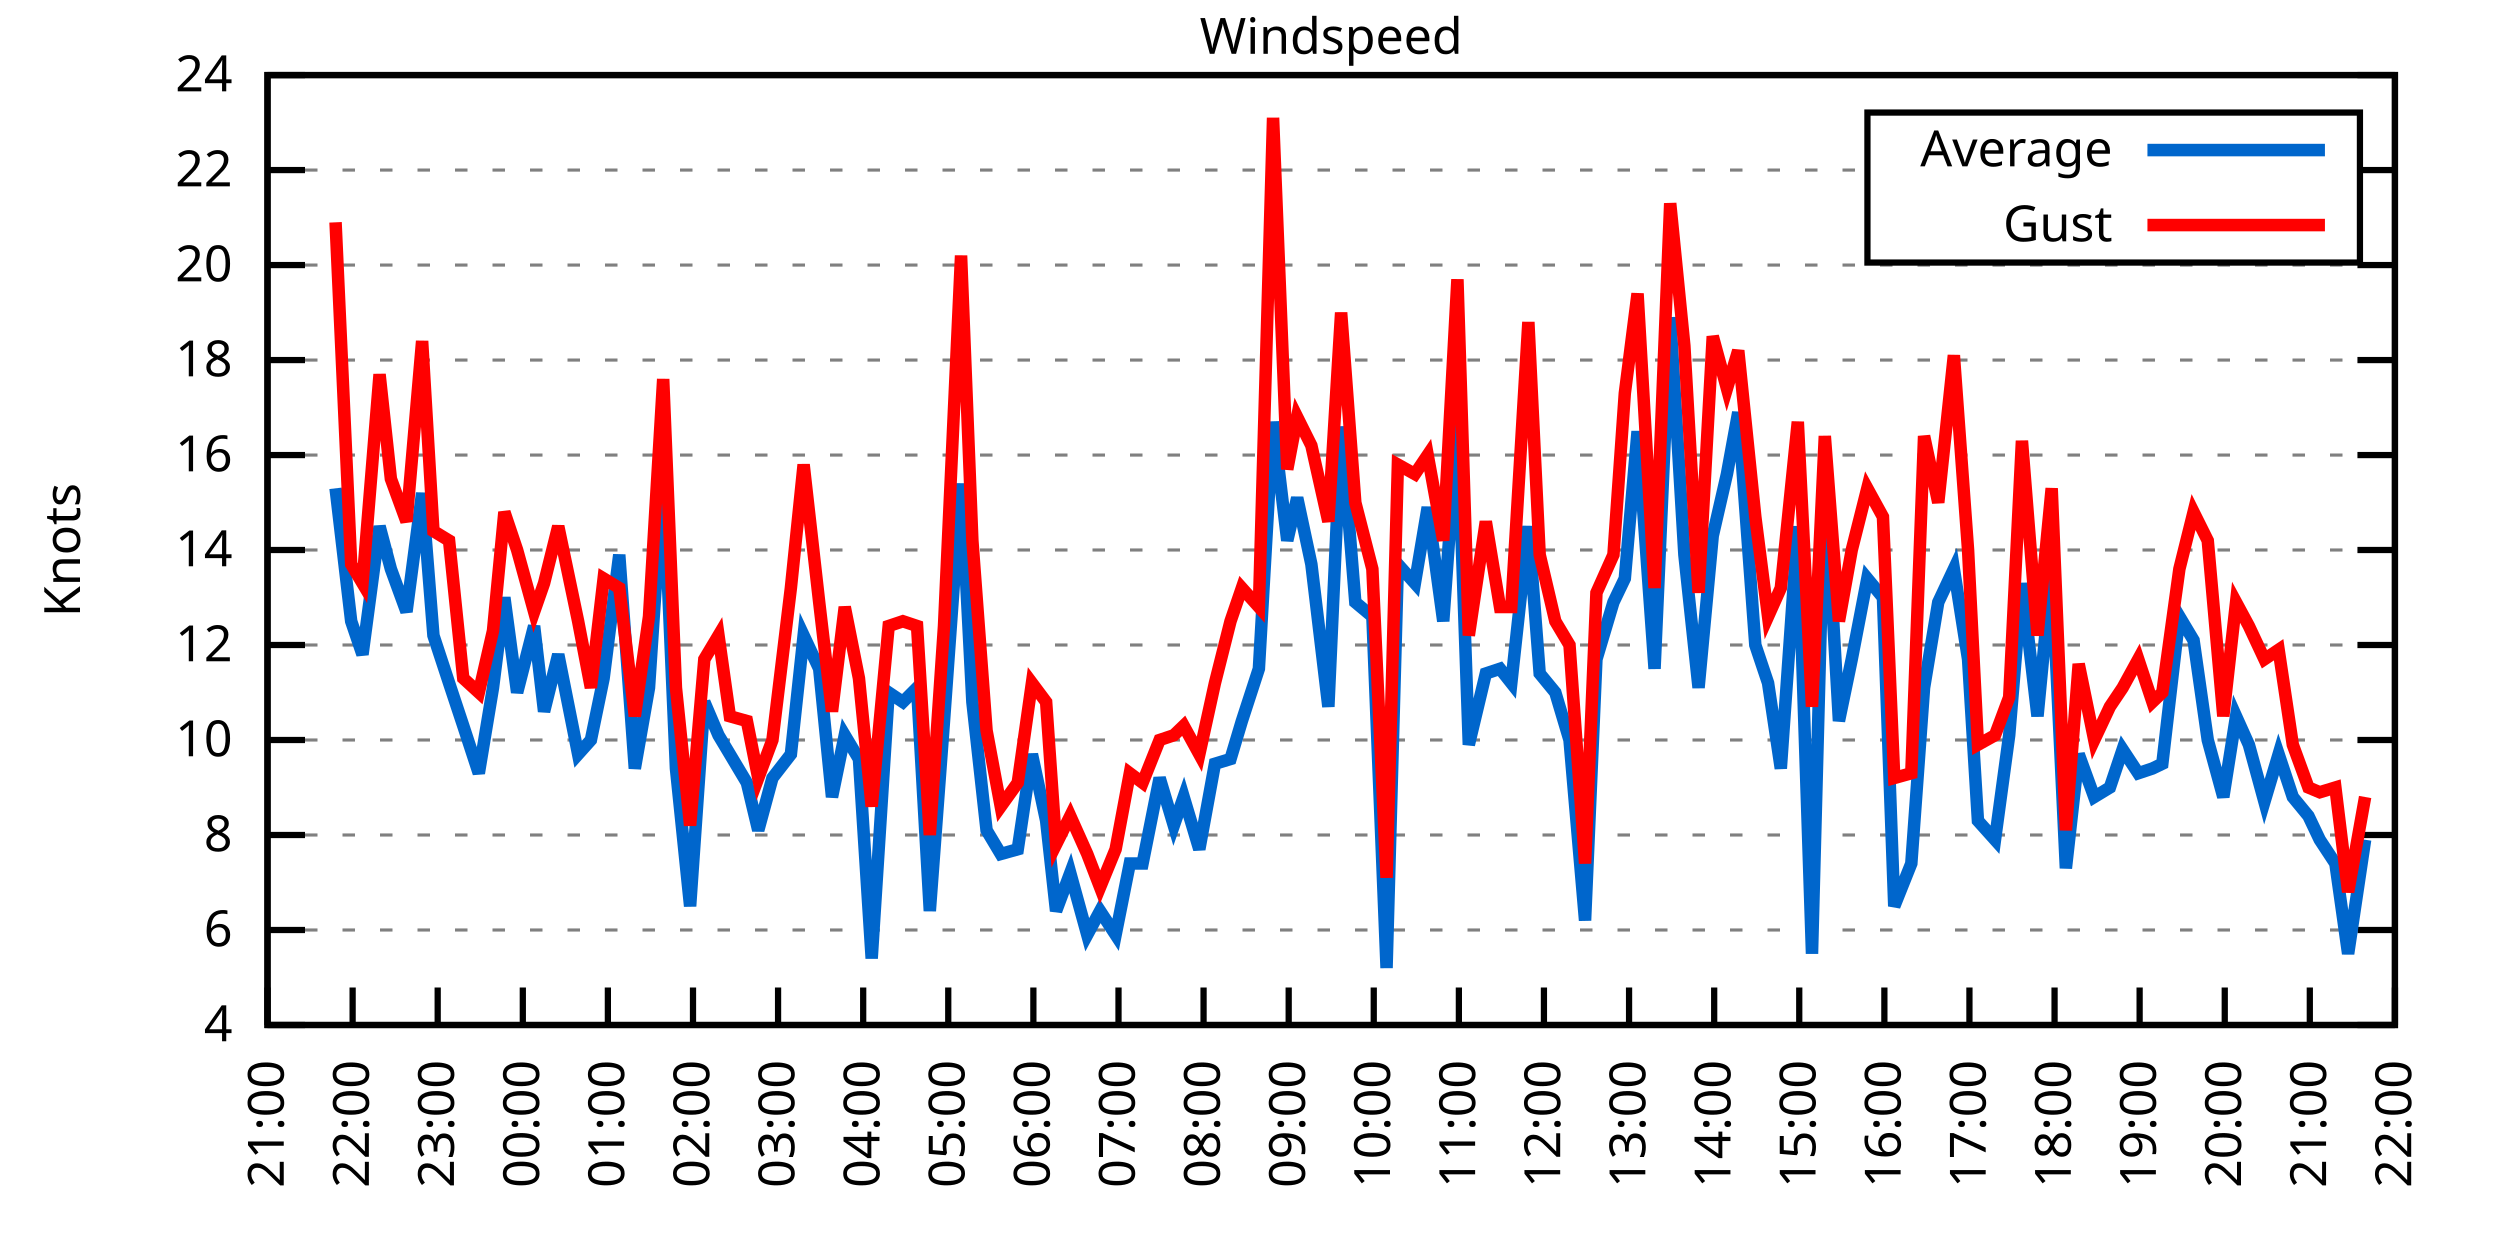
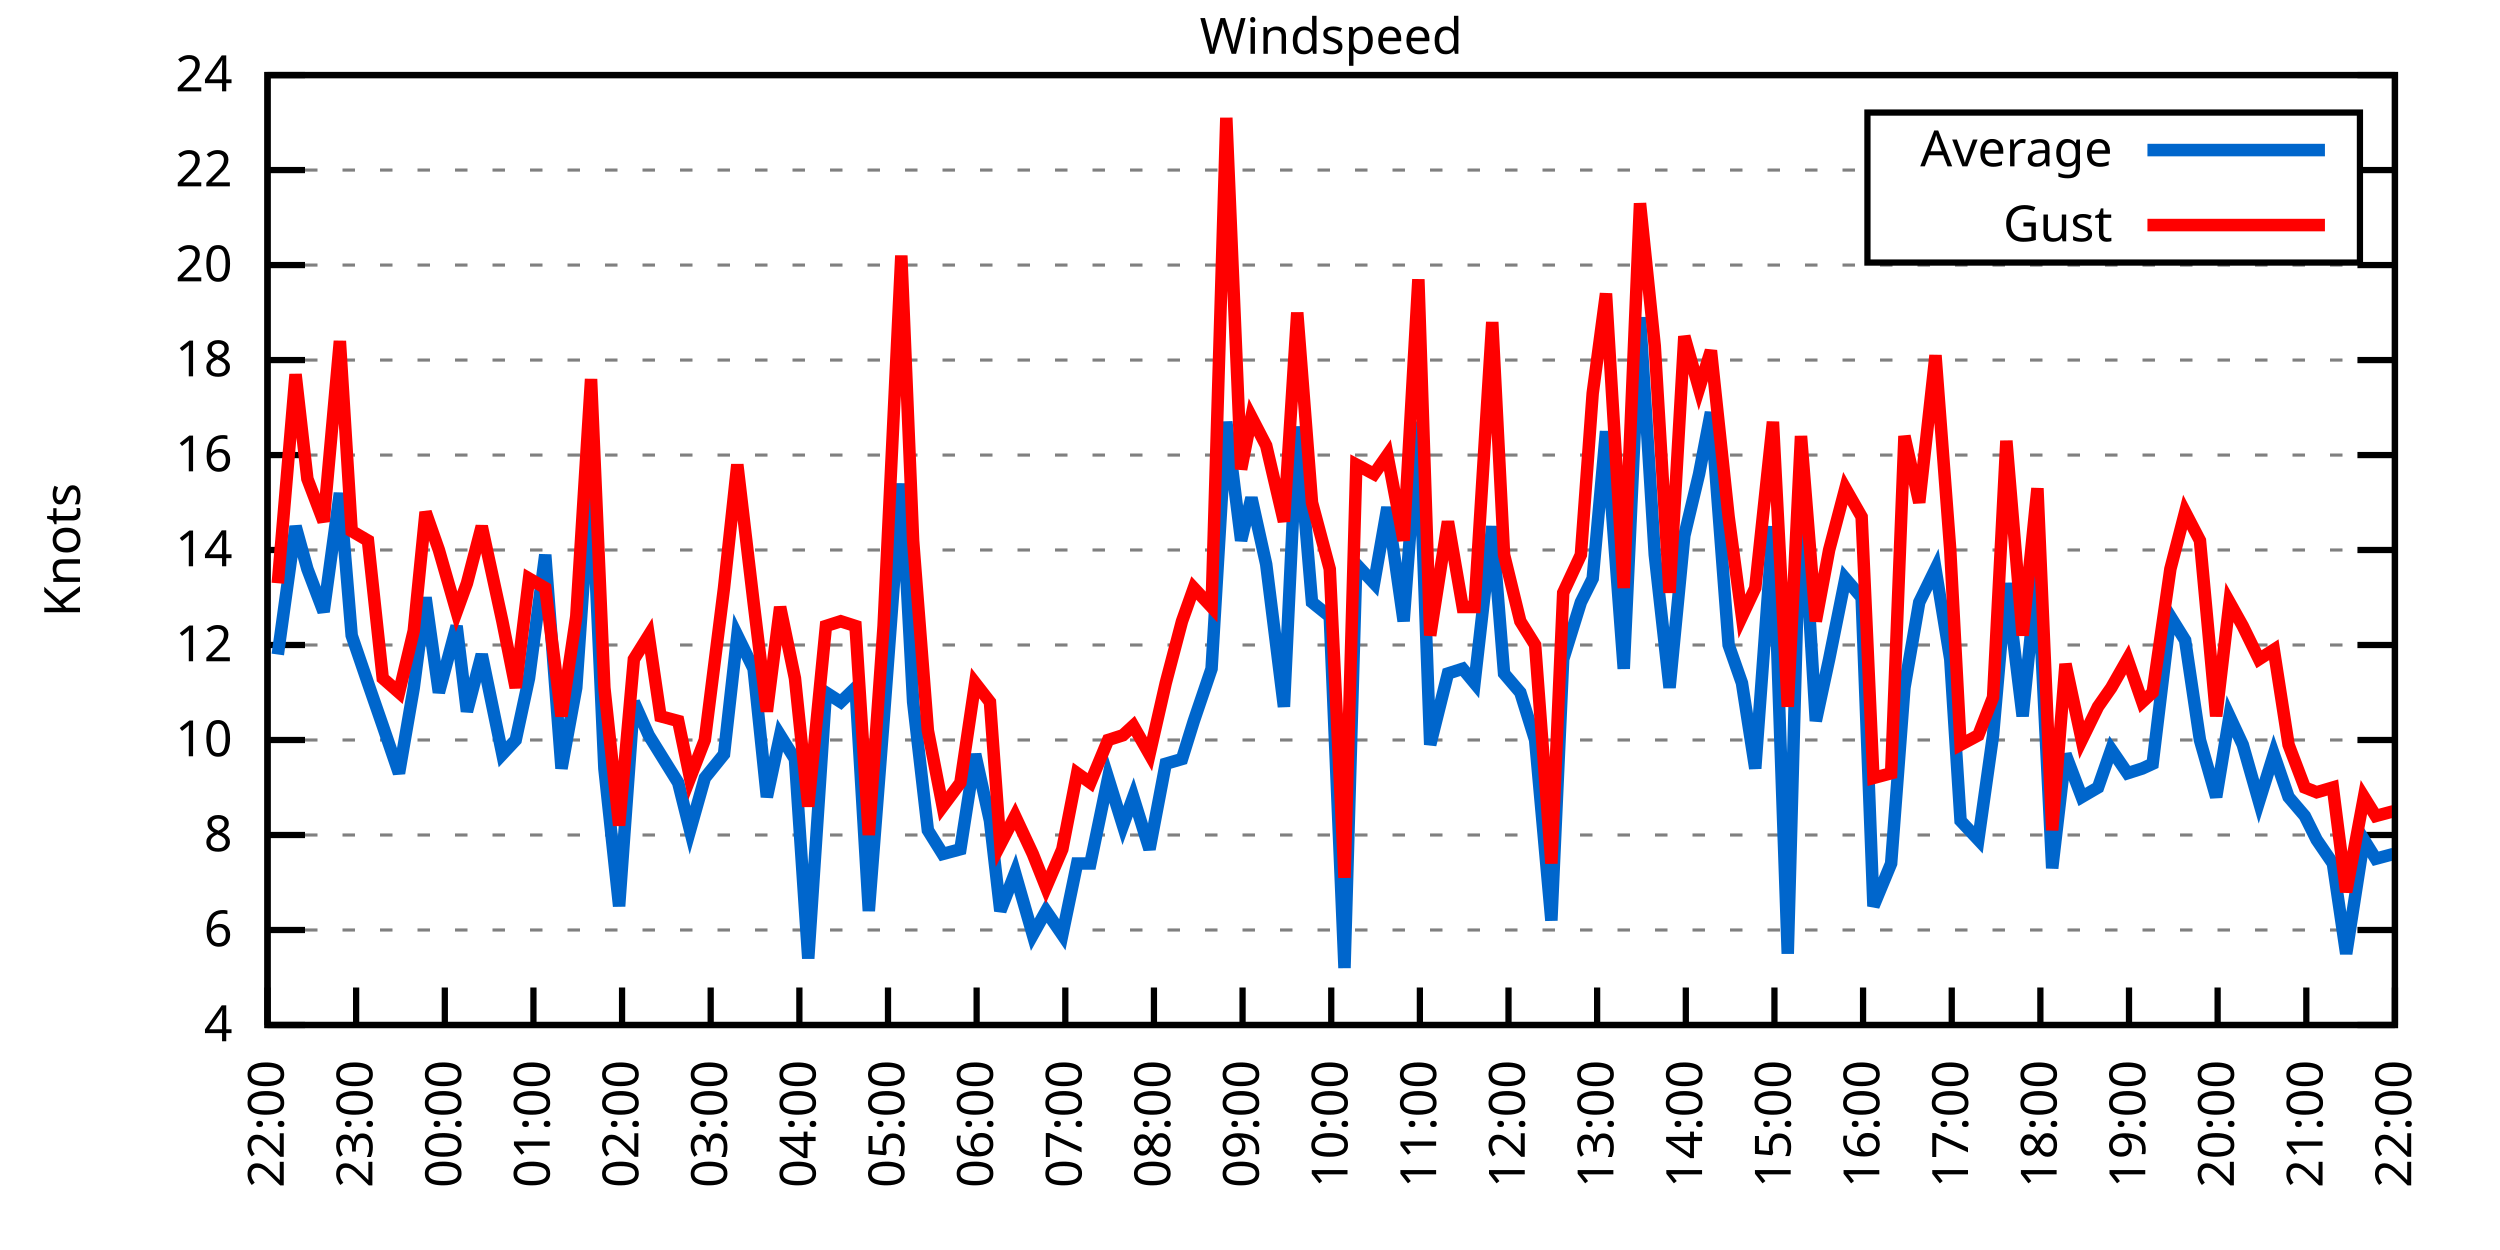
<svg xmlns="http://www.w3.org/2000/svg" xmlns:xlink="http://www.w3.org/1999/xlink" width="400" height="200" viewBox="0 0 400 200">
  <g id="gnuplot_canvas">
    <rect x="0" y="0" width="400" height="200" fill="none" />
    <defs>
      <circle id="gpDot" r="0.5" stroke-width="0.5" stroke="currentColor" />
      <path id="gpPt0" stroke-width="0.333" stroke="currentColor" d="M-1,0 h2 M0,-1 v2" />
      <path id="gpPt1" stroke-width="0.333" stroke="currentColor" d="M-1,-1 L1,1 M1,-1 L-1,1" />
      <path id="gpPt2" stroke-width="0.333" stroke="currentColor" d="M-1,0 L1,0 M0,-1 L0,1 M-1,-1 L1,1 M-1,1 L1,-1" />
      <rect id="gpPt3" stroke-width="0.333" stroke="currentColor" x="-1" y="-1" width="2" height="2" />
      <rect id="gpPt4" stroke-width="0.333" stroke="currentColor" fill="currentColor" x="-1" y="-1" width="2" height="2" />
      <circle id="gpPt5" stroke-width="0.333" stroke="currentColor" cx="0" cy="0" r="1" />
      <use xlink:href="#gpPt5" id="gpPt6" fill="currentColor" stroke="none" />
      <path id="gpPt7" stroke-width="0.333" stroke="currentColor" d="M0,-1.33 L-1.33,0.67 L1.33,0.67 z" />
      <use xlink:href="#gpPt7" id="gpPt8" fill="currentColor" stroke="none" />
      <use xlink:href="#gpPt7" id="gpPt9" stroke="currentColor" transform="rotate(180)" />
      <use xlink:href="#gpPt9" id="gpPt10" fill="currentColor" stroke="none" />
      <use xlink:href="#gpPt3" id="gpPt11" stroke="currentColor" transform="rotate(45)" />
      <use xlink:href="#gpPt11" id="gpPt12" fill="currentColor" stroke="none" />
      <path id="gpPt13" stroke-width="0.333" stroke="currentColor" d="M0,1.330 L1.265,0.411 L0.782,-1.067 L-0.782,-1.076 L-1.265,0.411 z" />
      <use xlink:href="#gpPt13" id="gpPt14" fill="currentColor" stroke="none" />
      <filter id="textbox" filterUnits="objectBoundingBox" x="0" y="0" height="1" width="1">
        <feFlood flood-color="white" flood-opacity="1" result="bgnd" />
        <feComposite in="SourceGraphic" in2="bgnd" operator="atop" />
      </filter>
      <filter id="greybox" filterUnits="objectBoundingBox" x="0" y="0" height="1" width="1">
        <feFlood flood-color="lightgrey" flood-opacity="1" result="grey" />
        <feComposite in="SourceGraphic" in2="grey" operator="atop" />
      </filter>
    </defs>
    <g fill="none" color="white" stroke="currentColor" stroke-width="1.00" stroke-linecap="butt" stroke-linejoin="miter">
</g>
    <g fill="none" color="black" stroke="currentColor" stroke-width="1.00" stroke-linecap="butt" stroke-linejoin="miter">
      <g stroke="none" shape-rendering="crispEdges">
        <polygon fill="rgb(255, 255, 255)" points="42.80,164.00 383.18,164.00 383.18,12.02 42.80,12.02 " />
      </g>
    </g>
    <g fill="none" color="black" stroke="currentColor" stroke-width="1.00" stroke-linecap="butt" stroke-linejoin="miter">
</g>
    <g fill="none" color="black" stroke="black" stroke-width="0.50" stroke-linecap="butt" stroke-linejoin="miter">
</g>
    <g fill="none" color="gray" stroke="currentColor" stroke-width="0.50" stroke-linecap="butt" stroke-linejoin="miter">
      <path stroke="gray" stroke-dasharray="2,4" class="gridline" d="M42.80,164.00 L383.19,164.00  " />
    </g>
    <g fill="none" color="gray" stroke="gray" stroke-width="1.00" stroke-linecap="butt" stroke-linejoin="miter">
</g>
    <g fill="none" color="black" stroke="currentColor" stroke-width="1.00" stroke-linecap="butt" stroke-linejoin="miter">
      <path stroke="black" d="M42.80,164.00 L48.80,164.00 M383.19,164.00 L377.19,164.00  " />
      <g transform="translate(37.20,166.60)" stroke="none" fill="black" font-family="Sans" font-size="8.00" text-anchor="end">
        <text>
          <tspan font-family="Sans"> 4</tspan>
        </text>
      </g>
    </g>
    <g fill="none" color="black" stroke="currentColor" stroke-width="1.00" stroke-linecap="butt" stroke-linejoin="miter">
</g>
    <g fill="none" color="black" stroke="black" stroke-width="0.50" stroke-linecap="butt" stroke-linejoin="miter">
</g>
    <g fill="none" color="gray" stroke="currentColor" stroke-width="0.50" stroke-linecap="butt" stroke-linejoin="miter">
      <path stroke="gray" stroke-dasharray="2,4" class="gridline" d="M42.80,148.80 L383.19,148.80  " />
    </g>
    <g fill="none" color="gray" stroke="gray" stroke-width="1.00" stroke-linecap="butt" stroke-linejoin="miter">
</g>
    <g fill="none" color="black" stroke="currentColor" stroke-width="1.00" stroke-linecap="butt" stroke-linejoin="miter">
      <path stroke="black" d="M42.80,148.80 L48.80,148.80 M383.19,148.80 L377.19,148.80  " />
      <g transform="translate(37.20,151.40)" stroke="none" fill="black" font-family="Sans" font-size="8.00" text-anchor="end">
        <text>
          <tspan font-family="Sans"> 6</tspan>
        </text>
      </g>
    </g>
    <g fill="none" color="black" stroke="currentColor" stroke-width="1.00" stroke-linecap="butt" stroke-linejoin="miter">
</g>
    <g fill="none" color="black" stroke="black" stroke-width="0.50" stroke-linecap="butt" stroke-linejoin="miter">
</g>
    <g fill="none" color="gray" stroke="currentColor" stroke-width="0.50" stroke-linecap="butt" stroke-linejoin="miter">
      <path stroke="gray" stroke-dasharray="2,4" class="gridline" d="M42.80,133.60 L383.19,133.60  " />
    </g>
    <g fill="none" color="gray" stroke="gray" stroke-width="1.00" stroke-linecap="butt" stroke-linejoin="miter">
</g>
    <g fill="none" color="black" stroke="currentColor" stroke-width="1.00" stroke-linecap="butt" stroke-linejoin="miter">
      <path stroke="black" d="M42.80,133.60 L48.80,133.60 M383.19,133.60 L377.19,133.60  " />
      <g transform="translate(37.20,136.20)" stroke="none" fill="black" font-family="Sans" font-size="8.00" text-anchor="end">
        <text>
          <tspan font-family="Sans"> 8</tspan>
        </text>
      </g>
    </g>
    <g fill="none" color="black" stroke="currentColor" stroke-width="1.00" stroke-linecap="butt" stroke-linejoin="miter">
</g>
    <g fill="none" color="black" stroke="black" stroke-width="0.50" stroke-linecap="butt" stroke-linejoin="miter">
</g>
    <g fill="none" color="gray" stroke="currentColor" stroke-width="0.50" stroke-linecap="butt" stroke-linejoin="miter">
      <path stroke="gray" stroke-dasharray="2,4" class="gridline" d="M42.80,118.40 L383.19,118.40  " />
    </g>
    <g fill="none" color="gray" stroke="gray" stroke-width="1.00" stroke-linecap="butt" stroke-linejoin="miter">
</g>
    <g fill="none" color="black" stroke="currentColor" stroke-width="1.00" stroke-linecap="butt" stroke-linejoin="miter">
      <path stroke="black" d="M42.80,118.40 L48.80,118.40 M383.19,118.40 L377.19,118.40  " />
      <g transform="translate(37.20,121.00)" stroke="none" fill="black" font-family="Sans" font-size="8.00" text-anchor="end">
        <text>
          <tspan font-family="Sans"> 10</tspan>
        </text>
      </g>
    </g>
    <g fill="none" color="black" stroke="currentColor" stroke-width="1.00" stroke-linecap="butt" stroke-linejoin="miter">
</g>
    <g fill="none" color="black" stroke="black" stroke-width="0.50" stroke-linecap="butt" stroke-linejoin="miter">
</g>
    <g fill="none" color="gray" stroke="currentColor" stroke-width="0.50" stroke-linecap="butt" stroke-linejoin="miter">
      <path stroke="gray" stroke-dasharray="2,4" class="gridline" d="M42.80,103.20 L383.19,103.20  " />
    </g>
    <g fill="none" color="gray" stroke="gray" stroke-width="1.00" stroke-linecap="butt" stroke-linejoin="miter">
</g>
    <g fill="none" color="black" stroke="currentColor" stroke-width="1.00" stroke-linecap="butt" stroke-linejoin="miter">
      <path stroke="black" d="M42.80,103.20 L48.80,103.20 M383.19,103.20 L377.19,103.20  " />
      <g transform="translate(37.20,105.80)" stroke="none" fill="black" font-family="Sans" font-size="8.00" text-anchor="end">
        <text>
          <tspan font-family="Sans"> 12</tspan>
        </text>
      </g>
    </g>
    <g fill="none" color="black" stroke="currentColor" stroke-width="1.00" stroke-linecap="butt" stroke-linejoin="miter">
</g>
    <g fill="none" color="black" stroke="black" stroke-width="0.50" stroke-linecap="butt" stroke-linejoin="miter">
</g>
    <g fill="none" color="gray" stroke="currentColor" stroke-width="0.50" stroke-linecap="butt" stroke-linejoin="miter">
      <path stroke="gray" stroke-dasharray="2,4" class="gridline" d="M42.80,88.00 L383.19,88.00  " />
    </g>
    <g fill="none" color="gray" stroke="gray" stroke-width="1.00" stroke-linecap="butt" stroke-linejoin="miter">
</g>
    <g fill="none" color="black" stroke="currentColor" stroke-width="1.00" stroke-linecap="butt" stroke-linejoin="miter">
      <path stroke="black" d="M42.80,88.00 L48.80,88.00 M383.19,88.00 L377.19,88.00  " />
      <g transform="translate(37.20,90.60)" stroke="none" fill="black" font-family="Sans" font-size="8.00" text-anchor="end">
        <text>
          <tspan font-family="Sans"> 14</tspan>
        </text>
      </g>
    </g>
    <g fill="none" color="black" stroke="currentColor" stroke-width="1.00" stroke-linecap="butt" stroke-linejoin="miter">
</g>
    <g fill="none" color="black" stroke="black" stroke-width="0.50" stroke-linecap="butt" stroke-linejoin="miter">
</g>
    <g fill="none" color="gray" stroke="currentColor" stroke-width="0.50" stroke-linecap="butt" stroke-linejoin="miter">
      <path stroke="gray" stroke-dasharray="2,4" class="gridline" d="M42.80,72.81 L383.19,72.81  " />
    </g>
    <g fill="none" color="gray" stroke="gray" stroke-width="1.00" stroke-linecap="butt" stroke-linejoin="miter">
</g>
    <g fill="none" color="black" stroke="currentColor" stroke-width="1.00" stroke-linecap="butt" stroke-linejoin="miter">
      <path stroke="black" d="M42.80,72.81 L48.80,72.81 M383.19,72.81 L377.19,72.81  " />
      <g transform="translate(37.20,75.41)" stroke="none" fill="black" font-family="Sans" font-size="8.00" text-anchor="end">
        <text>
          <tspan font-family="Sans"> 16</tspan>
        </text>
      </g>
    </g>
    <g fill="none" color="black" stroke="currentColor" stroke-width="1.00" stroke-linecap="butt" stroke-linejoin="miter">
</g>
    <g fill="none" color="black" stroke="black" stroke-width="0.50" stroke-linecap="butt" stroke-linejoin="miter">
</g>
    <g fill="none" color="gray" stroke="currentColor" stroke-width="0.50" stroke-linecap="butt" stroke-linejoin="miter">
      <path stroke="gray" stroke-dasharray="2,4" class="gridline" d="M42.80,57.61 L383.19,57.61  " />
    </g>
    <g fill="none" color="gray" stroke="gray" stroke-width="1.00" stroke-linecap="butt" stroke-linejoin="miter">
</g>
    <g fill="none" color="black" stroke="currentColor" stroke-width="1.00" stroke-linecap="butt" stroke-linejoin="miter">
      <path stroke="black" d="M42.80,57.61 L48.80,57.61 M383.19,57.61 L377.19,57.61  " />
      <g transform="translate(37.20,60.21)" stroke="none" fill="black" font-family="Sans" font-size="8.00" text-anchor="end">
        <text>
          <tspan font-family="Sans"> 18</tspan>
        </text>
      </g>
    </g>
    <g fill="none" color="black" stroke="currentColor" stroke-width="1.00" stroke-linecap="butt" stroke-linejoin="miter">
</g>
    <g fill="none" color="black" stroke="black" stroke-width="0.50" stroke-linecap="butt" stroke-linejoin="miter">
</g>
    <g fill="none" color="gray" stroke="currentColor" stroke-width="0.50" stroke-linecap="butt" stroke-linejoin="miter">
      <path stroke="gray" stroke-dasharray="2,4" class="gridline" d="M42.80,42.41 L383.19,42.41  " />
    </g>
    <g fill="none" color="gray" stroke="gray" stroke-width="1.00" stroke-linecap="butt" stroke-linejoin="miter">
</g>
    <g fill="none" color="black" stroke="currentColor" stroke-width="1.00" stroke-linecap="butt" stroke-linejoin="miter">
      <path stroke="black" d="M42.80,42.41 L48.80,42.41 M383.19,42.41 L377.19,42.41  " />
      <g transform="translate(37.20,45.01)" stroke="none" fill="black" font-family="Sans" font-size="8.00" text-anchor="end">
        <text>
          <tspan font-family="Sans"> 20</tspan>
        </text>
      </g>
    </g>
    <g fill="none" color="black" stroke="currentColor" stroke-width="1.00" stroke-linecap="butt" stroke-linejoin="miter">
</g>
    <g fill="none" color="black" stroke="black" stroke-width="0.50" stroke-linecap="butt" stroke-linejoin="miter">
</g>
    <g fill="none" color="gray" stroke="currentColor" stroke-width="0.50" stroke-linecap="butt" stroke-linejoin="miter">
      <path stroke="gray" stroke-dasharray="2,4" class="gridline" d="M42.80,27.21 L298.79,27.21 M377.59,27.21 L383.19,27.21  " />
    </g>
    <g fill="none" color="gray" stroke="gray" stroke-width="1.00" stroke-linecap="butt" stroke-linejoin="miter">
</g>
    <g fill="none" color="black" stroke="currentColor" stroke-width="1.00" stroke-linecap="butt" stroke-linejoin="miter">
      <path stroke="black" d="M42.80,27.21 L48.80,27.21 M383.19,27.21 L377.19,27.21  " />
      <g transform="translate(37.20,29.81)" stroke="none" fill="black" font-family="Sans" font-size="8.00" text-anchor="end">
        <text>
          <tspan font-family="Sans"> 22</tspan>
        </text>
      </g>
    </g>
    <g fill="none" color="black" stroke="currentColor" stroke-width="1.00" stroke-linecap="butt" stroke-linejoin="miter">
</g>
    <g fill="none" color="black" stroke="black" stroke-width="0.50" stroke-linecap="butt" stroke-linejoin="miter">
</g>
    <g fill="none" color="gray" stroke="currentColor" stroke-width="0.50" stroke-linecap="butt" stroke-linejoin="miter">
      <path stroke="gray" stroke-dasharray="2,4" class="gridline" d="M42.80,12.01 L383.19,12.01  " />
    </g>
    <g fill="none" color="gray" stroke="gray" stroke-width="1.00" stroke-linecap="butt" stroke-linejoin="miter">
</g>
    <g fill="none" color="black" stroke="currentColor" stroke-width="1.00" stroke-linecap="butt" stroke-linejoin="miter">
      <path stroke="black" d="M42.80,12.01 L48.80,12.01 M383.19,12.01 L377.19,12.01  " />
      <g transform="translate(37.20,14.61)" stroke="none" fill="black" font-family="Sans" font-size="8.00" text-anchor="end">
        <text>
          <tspan font-family="Sans"> 24</tspan>
        </text>
      </g>
    </g>
    <g fill="none" color="black" stroke="currentColor" stroke-width="1.00" stroke-linecap="butt" stroke-linejoin="miter">
      <path stroke="black" d="M42.80,164.00 L42.80,158.00  " />
      <g transform="translate(45.40,169.60) rotate(270.00)" stroke="none" fill="black" font-family="Sans" font-size="8.00" text-anchor="end">
        <text>
-           <tspan font-family="Sans">21:00</tspan>
-         </text>
-       </g>
-     </g>
-     <g fill="none" color="black" stroke="currentColor" stroke-width="1.00" stroke-linecap="butt" stroke-linejoin="miter">
-       <path stroke="black" d="M56.42,164.00 L56.42,158.00  " />
-       <g transform="translate(59.02,169.60) rotate(270.00)" stroke="none" fill="black" font-family="Sans" font-size="8.00" text-anchor="end">
-         <text>
          <tspan font-family="Sans">22:00</tspan>
        </text>
      </g>
    </g>
    <g fill="none" color="black" stroke="currentColor" stroke-width="1.00" stroke-linecap="butt" stroke-linejoin="miter">
-       <path stroke="black" d="M70.03,164.00 L70.03,158.00  " />
-       <g transform="translate(72.63,169.60) rotate(270.00)" stroke="none" fill="black" font-family="Sans" font-size="8.00" text-anchor="end">
+       <path stroke="black" d="M56.98,164.00 L56.98,158.00  " />
+       <g transform="translate(59.58,169.60) rotate(270.00)" stroke="none" fill="black" font-family="Sans" font-size="8.00" text-anchor="end">
        <text>
          <tspan font-family="Sans">23:00</tspan>
        </text>
      </g>
    </g>
    <g fill="none" color="black" stroke="currentColor" stroke-width="1.00" stroke-linecap="butt" stroke-linejoin="miter">
-       <path stroke="black" d="M83.65,164.00 L83.65,158.00  " />
-       <g transform="translate(86.25,169.60) rotate(270.00)" stroke="none" fill="black" font-family="Sans" font-size="8.00" text-anchor="end">
+       <path stroke="black" d="M71.17,164.00 L71.17,158.00  " />
+       <g transform="translate(73.77,169.60) rotate(270.00)" stroke="none" fill="black" font-family="Sans" font-size="8.00" text-anchor="end">
        <text>
          <tspan font-family="Sans">00:00</tspan>
        </text>
      </g>
    </g>
    <g fill="none" color="black" stroke="currentColor" stroke-width="1.00" stroke-linecap="butt" stroke-linejoin="miter">
-       <path stroke="black" d="M97.26,164.00 L97.26,158.00  " />
-       <g transform="translate(99.86,169.60) rotate(270.00)" stroke="none" fill="black" font-family="Sans" font-size="8.00" text-anchor="end">
+       <path stroke="black" d="M85.35,164.00 L85.35,158.00  " />
+       <g transform="translate(87.95,169.60) rotate(270.00)" stroke="none" fill="black" font-family="Sans" font-size="8.00" text-anchor="end">
        <text>
          <tspan font-family="Sans">01:00</tspan>
        </text>
      </g>
    </g>
    <g fill="none" color="black" stroke="currentColor" stroke-width="1.00" stroke-linecap="butt" stroke-linejoin="miter">
-       <path stroke="black" d="M110.88,164.00 L110.88,158.00  " />
-       <g transform="translate(113.48,169.60) rotate(270.00)" stroke="none" fill="black" font-family="Sans" font-size="8.00" text-anchor="end">
+       <path stroke="black" d="M99.53,164.00 L99.53,158.00  " />
+       <g transform="translate(102.13,169.60) rotate(270.00)" stroke="none" fill="black" font-family="Sans" font-size="8.00" text-anchor="end">
        <text>
          <tspan font-family="Sans">02:00</tspan>
        </text>
      </g>
    </g>
    <g fill="none" color="black" stroke="currentColor" stroke-width="1.00" stroke-linecap="butt" stroke-linejoin="miter">
-       <path stroke="black" d="M124.49,164.00 L124.49,158.00  " />
-       <g transform="translate(127.09,169.60) rotate(270.00)" stroke="none" fill="black" font-family="Sans" font-size="8.00" text-anchor="end">
+       <path stroke="black" d="M113.71,164.00 L113.71,158.00  " />
+       <g transform="translate(116.31,169.60) rotate(270.00)" stroke="none" fill="black" font-family="Sans" font-size="8.00" text-anchor="end">
        <text>
          <tspan font-family="Sans">03:00</tspan>
        </text>
      </g>
    </g>
    <g fill="none" color="black" stroke="currentColor" stroke-width="1.00" stroke-linecap="butt" stroke-linejoin="miter">
-       <path stroke="black" d="M138.11,164.00 L138.11,158.00  " />
-       <g transform="translate(140.71,169.60) rotate(270.00)" stroke="none" fill="black" font-family="Sans" font-size="8.00" text-anchor="end">
+       <path stroke="black" d="M127.90,164.00 L127.90,158.00  " />
+       <g transform="translate(130.50,169.60) rotate(270.00)" stroke="none" fill="black" font-family="Sans" font-size="8.00" text-anchor="end">
        <text>
          <tspan font-family="Sans">04:00</tspan>
        </text>
      </g>
    </g>
    <g fill="none" color="black" stroke="currentColor" stroke-width="1.00" stroke-linecap="butt" stroke-linejoin="miter">
-       <path stroke="black" d="M151.72,164.00 L151.72,158.00  " />
-       <g transform="translate(154.32,169.60) rotate(270.00)" stroke="none" fill="black" font-family="Sans" font-size="8.00" text-anchor="end">
+       <path stroke="black" d="M142.08,164.00 L142.08,158.00  " />
+       <g transform="translate(144.68,169.60) rotate(270.00)" stroke="none" fill="black" font-family="Sans" font-size="8.00" text-anchor="end">
        <text>
          <tspan font-family="Sans">05:00</tspan>
        </text>
      </g>
    </g>
    <g fill="none" color="black" stroke="currentColor" stroke-width="1.00" stroke-linecap="butt" stroke-linejoin="miter">
-       <path stroke="black" d="M165.34,164.00 L165.34,158.00  " />
-       <g transform="translate(167.94,169.60) rotate(270.00)" stroke="none" fill="black" font-family="Sans" font-size="8.00" text-anchor="end">
+       <path stroke="black" d="M156.26,164.00 L156.26,158.00  " />
+       <g transform="translate(158.86,169.60) rotate(270.00)" stroke="none" fill="black" font-family="Sans" font-size="8.00" text-anchor="end">
        <text>
          <tspan font-family="Sans">06:00</tspan>
        </text>
      </g>
    </g>
    <g fill="none" color="black" stroke="currentColor" stroke-width="1.00" stroke-linecap="butt" stroke-linejoin="miter">
-       <path stroke="black" d="M178.96,164.00 L178.96,158.00  " />
-       <g transform="translate(181.56,169.60) rotate(270.00)" stroke="none" fill="black" font-family="Sans" font-size="8.00" text-anchor="end">
+       <path stroke="black" d="M170.45,164.00 L170.45,158.00  " />
+       <g transform="translate(173.05,169.60) rotate(270.00)" stroke="none" fill="black" font-family="Sans" font-size="8.00" text-anchor="end">
        <text>
          <tspan font-family="Sans">07:00</tspan>
        </text>
      </g>
    </g>
    <g fill="none" color="black" stroke="currentColor" stroke-width="1.00" stroke-linecap="butt" stroke-linejoin="miter">
-       <path stroke="black" d="M192.57,164.00 L192.57,158.00  " />
-       <g transform="translate(195.17,169.60) rotate(270.00)" stroke="none" fill="black" font-family="Sans" font-size="8.00" text-anchor="end">
+       <path stroke="black" d="M184.63,164.00 L184.63,158.00  " />
+       <g transform="translate(187.23,169.60) rotate(270.00)" stroke="none" fill="black" font-family="Sans" font-size="8.00" text-anchor="end">
        <text>
          <tspan font-family="Sans">08:00</tspan>
        </text>
      </g>
    </g>
    <g fill="none" color="black" stroke="currentColor" stroke-width="1.00" stroke-linecap="butt" stroke-linejoin="miter">
-       <path stroke="black" d="M206.19,164.00 L206.19,158.00  " />
-       <g transform="translate(208.79,169.60) rotate(270.00)" stroke="none" fill="black" font-family="Sans" font-size="8.00" text-anchor="end">
+       <path stroke="black" d="M198.81,164.00 L198.81,158.00  " />
+       <g transform="translate(201.41,169.60) rotate(270.00)" stroke="none" fill="black" font-family="Sans" font-size="8.00" text-anchor="end">
        <text>
          <tspan font-family="Sans">09:00</tspan>
        </text>
      </g>
    </g>
    <g fill="none" color="black" stroke="currentColor" stroke-width="1.00" stroke-linecap="butt" stroke-linejoin="miter">
-       <path stroke="black" d="M219.80,164.00 L219.80,158.00  " />
-       <g transform="translate(222.40,169.60) rotate(270.00)" stroke="none" fill="black" font-family="Sans" font-size="8.00" text-anchor="end">
+       <path stroke="black" d="M213.00,164.00 L213.00,158.00  " />
+       <g transform="translate(215.60,169.60) rotate(270.00)" stroke="none" fill="black" font-family="Sans" font-size="8.00" text-anchor="end">
        <text>
          <tspan font-family="Sans">10:00</tspan>
        </text>
      </g>
    </g>
    <g fill="none" color="black" stroke="currentColor" stroke-width="1.00" stroke-linecap="butt" stroke-linejoin="miter">
-       <path stroke="black" d="M233.42,164.00 L233.42,158.00  " />
-       <g transform="translate(236.02,169.60) rotate(270.00)" stroke="none" fill="black" font-family="Sans" font-size="8.00" text-anchor="end">
+       <path stroke="black" d="M227.18,164.00 L227.18,158.00  " />
+       <g transform="translate(229.78,169.60) rotate(270.00)" stroke="none" fill="black" font-family="Sans" font-size="8.00" text-anchor="end">
        <text>
          <tspan font-family="Sans">11:00</tspan>
        </text>
      </g>
    </g>
    <g fill="none" color="black" stroke="currentColor" stroke-width="1.00" stroke-linecap="butt" stroke-linejoin="miter">
-       <path stroke="black" d="M247.03,164.00 L247.03,158.00  " />
-       <g transform="translate(249.63,169.60) rotate(270.00)" stroke="none" fill="black" font-family="Sans" font-size="8.00" text-anchor="end">
+       <path stroke="black" d="M241.36,164.00 L241.36,158.00  " />
+       <g transform="translate(243.96,169.60) rotate(270.00)" stroke="none" fill="black" font-family="Sans" font-size="8.00" text-anchor="end">
        <text>
          <tspan font-family="Sans">12:00</tspan>
        </text>
      </g>
    </g>
    <g fill="none" color="black" stroke="currentColor" stroke-width="1.00" stroke-linecap="butt" stroke-linejoin="miter">
-       <path stroke="black" d="M260.65,164.00 L260.65,158.00  " />
-       <g transform="translate(263.25,169.60) rotate(270.00)" stroke="none" fill="black" font-family="Sans" font-size="8.00" text-anchor="end">
+       <path stroke="black" d="M255.54,164.00 L255.54,158.00  " />
+       <g transform="translate(258.14,169.60) rotate(270.00)" stroke="none" fill="black" font-family="Sans" font-size="8.00" text-anchor="end">
        <text>
          <tspan font-family="Sans">13:00</tspan>
        </text>
      </g>
    </g>
    <g fill="none" color="black" stroke="currentColor" stroke-width="1.00" stroke-linecap="butt" stroke-linejoin="miter">
-       <path stroke="black" d="M274.27,164.00 L274.27,158.00  " />
-       <g transform="translate(276.87,169.60) rotate(270.00)" stroke="none" fill="black" font-family="Sans" font-size="8.00" text-anchor="end">
+       <path stroke="black" d="M269.73,164.00 L269.73,158.00  " />
+       <g transform="translate(272.33,169.60) rotate(270.00)" stroke="none" fill="black" font-family="Sans" font-size="8.00" text-anchor="end">
        <text>
          <tspan font-family="Sans">14:00</tspan>
        </text>
      </g>
    </g>
    <g fill="none" color="black" stroke="currentColor" stroke-width="1.00" stroke-linecap="butt" stroke-linejoin="miter">
-       <path stroke="black" d="M287.88,164.00 L287.88,158.00  " />
-       <g transform="translate(290.48,169.60) rotate(270.00)" stroke="none" fill="black" font-family="Sans" font-size="8.00" text-anchor="end">
+       <path stroke="black" d="M283.91,164.00 L283.91,158.00  " />
+       <g transform="translate(286.51,169.60) rotate(270.00)" stroke="none" fill="black" font-family="Sans" font-size="8.00" text-anchor="end">
        <text>
          <tspan font-family="Sans">15:00</tspan>
        </text>
      </g>
    </g>
    <g fill="none" color="black" stroke="currentColor" stroke-width="1.00" stroke-linecap="butt" stroke-linejoin="miter">
-       <path stroke="black" d="M301.50,164.00 L301.50,158.00  " />
-       <g transform="translate(304.10,169.60) rotate(270.00)" stroke="none" fill="black" font-family="Sans" font-size="8.00" text-anchor="end">
+       <path stroke="black" d="M298.09,164.00 L298.09,158.00  " />
+       <g transform="translate(300.69,169.60) rotate(270.00)" stroke="none" fill="black" font-family="Sans" font-size="8.00" text-anchor="end">
        <text>
          <tspan font-family="Sans">16:00</tspan>
        </text>
      </g>
    </g>
    <g fill="none" color="black" stroke="currentColor" stroke-width="1.00" stroke-linecap="butt" stroke-linejoin="miter">
-       <path stroke="black" d="M315.11,164.00 L315.11,158.00  " />
-       <g transform="translate(317.71,169.60) rotate(270.00)" stroke="none" fill="black" font-family="Sans" font-size="8.00" text-anchor="end">
+       <path stroke="black" d="M312.28,164.00 L312.28,158.00  " />
+       <g transform="translate(314.88,169.60) rotate(270.00)" stroke="none" fill="black" font-family="Sans" font-size="8.00" text-anchor="end">
        <text>
          <tspan font-family="Sans">17:00</tspan>
        </text>
      </g>
    </g>
    <g fill="none" color="black" stroke="currentColor" stroke-width="1.00" stroke-linecap="butt" stroke-linejoin="miter">
-       <path stroke="black" d="M328.73,164.00 L328.73,158.00  " />
-       <g transform="translate(331.33,169.60) rotate(270.00)" stroke="none" fill="black" font-family="Sans" font-size="8.00" text-anchor="end">
+       <path stroke="black" d="M326.46,164.00 L326.46,158.00  " />
+       <g transform="translate(329.06,169.60) rotate(270.00)" stroke="none" fill="black" font-family="Sans" font-size="8.00" text-anchor="end">
        <text>
          <tspan font-family="Sans">18:00</tspan>
        </text>
      </g>
    </g>
    <g fill="none" color="black" stroke="currentColor" stroke-width="1.00" stroke-linecap="butt" stroke-linejoin="miter">
-       <path stroke="black" d="M342.34,164.00 L342.34,158.00  " />
-       <g transform="translate(344.94,169.60) rotate(270.00)" stroke="none" fill="black" font-family="Sans" font-size="8.00" text-anchor="end">
+       <path stroke="black" d="M340.64,164.00 L340.64,158.00  " />
+       <g transform="translate(343.24,169.60) rotate(270.00)" stroke="none" fill="black" font-family="Sans" font-size="8.00" text-anchor="end">
        <text>
          <tspan font-family="Sans">19:00</tspan>
        </text>
      </g>
    </g>
    <g fill="none" color="black" stroke="currentColor" stroke-width="1.00" stroke-linecap="butt" stroke-linejoin="miter">
-       <path stroke="black" d="M355.96,164.00 L355.96,158.00  " />
-       <g transform="translate(358.56,169.60) rotate(270.00)" stroke="none" fill="black" font-family="Sans" font-size="8.00" text-anchor="end">
+       <path stroke="black" d="M354.82,164.00 L354.82,158.00  " />
+       <g transform="translate(357.42,169.60) rotate(270.00)" stroke="none" fill="black" font-family="Sans" font-size="8.00" text-anchor="end">
        <text>
          <tspan font-family="Sans">20:00</tspan>
        </text>
      </g>
    </g>
    <g fill="none" color="black" stroke="currentColor" stroke-width="1.00" stroke-linecap="butt" stroke-linejoin="miter">
-       <path stroke="black" d="M369.57,164.00 L369.57,158.00  " />
-       <g transform="translate(372.17,169.60) rotate(270.00)" stroke="none" fill="black" font-family="Sans" font-size="8.00" text-anchor="end">
+       <path stroke="black" d="M369.01,164.00 L369.01,158.00  " />
+       <g transform="translate(371.61,169.60) rotate(270.00)" stroke="none" fill="black" font-family="Sans" font-size="8.00" text-anchor="end">
        <text>
          <tspan font-family="Sans">21:00</tspan>
        </text>
      </g>
    </g>
    <g fill="none" color="black" stroke="currentColor" stroke-width="1.00" stroke-linecap="butt" stroke-linejoin="miter">
      <path stroke="black" d="M383.19,164.00 L383.19,158.00  " />
      <g transform="translate(385.79,169.60) rotate(270.00)" stroke="none" fill="black" font-family="Sans" font-size="8.00" text-anchor="end">
        <text>
          <tspan font-family="Sans">22:00</tspan>
        </text>
      </g>
    </g>
    <g fill="none" color="black" stroke="currentColor" stroke-width="1.00" stroke-linecap="butt" stroke-linejoin="miter">
</g>
    <g fill="none" color="black" stroke="currentColor" stroke-width="1.00" stroke-linecap="butt" stroke-linejoin="miter">
      <path stroke="black" d="M42.80,12.01 L42.80,164.00 L383.19,164.00 L383.19,12.01 L42.80,12.01 Z  " />
    </g>
    <g fill="none" color="black" stroke="currentColor" stroke-width="1.00" stroke-linecap="butt" stroke-linejoin="miter">
</g>
    <g fill="none" color="black" stroke="currentColor" stroke-width="1.00" stroke-linecap="butt" stroke-linejoin="miter">
      <path stroke="black" d="M298.79,42.01 L298.79,18.01 L377.59,18.01 L377.59,42.01 L298.79,42.01 Z  " />
    </g>
    <g id="Windspeed_plot_1">
      <g fill="none" color="white" stroke="black" stroke-width="2.00" stroke-linecap="butt" stroke-linejoin="miter">
</g>
      <g fill="none" color="black" stroke="currentColor" stroke-width="2.00" stroke-linecap="butt" stroke-linejoin="miter">
        <g transform="translate(337.99,26.61)" stroke="none" fill="black" font-family="Sans" font-size="8.00" text-anchor="end">
          <text>
            <tspan font-family="Sans">Average</tspan>
          </text>
        </g>
      </g>
      <g fill="none" color="black" stroke="currentColor" stroke-width="2.00" stroke-linecap="butt" stroke-linejoin="miter">
-         <path stroke="rgb(  0, 102, 204)" d="M343.59,24.01 L371.99,24.01 M53.69,78.13 L56.19,99.40 L58.00,104.72 L60.73,84.21 L62.54,91.04 L65.04,97.88   L67.54,78.89 L69.35,101.68 L71.85,109.28 L74.12,116.12 L76.61,123.72 L78.88,110.04 L80.70,95.60 L82.74,110.80   L85.46,100.16 L87.05,113.84 L89.32,104.72 L92.50,120.68 L94.54,118.40 L96.58,108.52 L99.08,88.76 L101.57,122.96   L103.84,110.04 L106.11,75.85 L108.15,122.96 L110.42,145.00 L112.69,112.32 L114.96,117.64 L116.78,120.68 L119.50,125.24   L121.32,132.84 L123.59,124.48 L126.54,120.68 L128.58,101.68 L131.07,107.00 L133.12,127.52 L135.16,117.64 L137.43,121.44   L139.47,153.36 L142.19,110.80 L144.46,112.32 L146.73,110.04 L148.77,145.76 L151.04,115.36 L153.77,77.37 L155.58,112.32   L157.85,132.84 L160.12,136.64 L162.84,135.88 L165.11,120.68 L167.38,131.32 L168.97,145.76 L171.24,139.68 L173.96,149.56   L176.01,145.76 L178.50,149.56 L180.77,138.16 L182.81,138.16 L185.54,124.48 L187.81,132.08 L189.39,127.52 L191.89,135.88   L194.39,122.20 L196.88,121.44 L198.70,115.36 L201.42,107.00 L203.69,67.49 L205.96,86.49 L207.55,79.65 L209.82,90.28   L212.54,113.08 L214.58,68.25 L216.85,96.36 L219.58,98.64 L221.85,154.88 L223.66,90.28 L226.38,93.32 L228.43,81.17   L230.92,99.40 L233.19,67.49 L235.01,119.16 L237.73,107.76 L240.00,107.00 L241.81,109.28 L244.54,84.21 L246.35,107.76   L248.85,110.80 L251.12,118.40 L253.61,147.28 L255.43,105.48 L258.15,96.36 L259.97,92.56 L262.01,69.01 L264.73,107.00   L267.23,50.77 L269.50,88.76 L271.77,110.04 L274.04,85.73 L276.31,75.85 L278.12,65.97 L280.85,103.20 L282.89,109.28   L284.93,122.96 L287.65,84.21 L289.92,152.60 L291.97,75.85 L294.23,115.36 L296.28,105.48 L298.77,92.56 L301.27,95.60   L303.08,145.00 L305.81,138.16 L307.85,110.04 L310.12,96.36 L312.62,91.04 L314.89,105.48 L316.47,131.32 L319.20,134.36   L321.47,117.64 L323.51,93.32 L326.00,114.60 L328.27,91.04 L330.54,138.92 L332.59,120.68 L335.08,127.52 L337.58,126.00   L339.62,119.92 L342.12,123.72 L344.39,122.96 L345.97,122.20 L348.70,98.64 L350.97,102.44 L353.24,118.40 L355.73,127.52   L357.77,114.60 L359.82,119.16 L362.31,128.28 L364.58,120.68 L366.85,127.52 L369.35,130.56 L371.16,134.36 L373.66,138.16   L375.70,152.60 L378.42,134.36  " />
+         <path stroke="rgb(  0, 102, 204)" d="M343.59,24.01 L371.99,24.01 M44.45,104.72 L47.29,84.21 L49.18,91.04 L51.78,97.88 L54.38,78.89 L56.27,101.68   L58.87,109.28 L61.24,116.12 L63.84,123.72 L66.20,110.04 L68.09,95.60 L70.22,110.80 L73.06,100.16 L74.71,113.84   L77.08,104.72 L80.38,120.68 L82.51,118.40 L84.64,108.52 L87.24,88.76 L89.84,122.96 L92.20,110.04 L94.57,75.85   L96.70,122.96 L99.06,145.00 L101.42,112.32 L103.79,117.64 L105.68,120.68 L108.51,125.24 L110.41,132.84 L112.77,124.48   L115.84,120.68 L117.97,101.68 L120.57,107.00 L122.70,127.52 L124.82,117.64 L127.19,121.44 L129.32,153.36 L132.15,110.80   L134.52,112.32 L136.88,110.04 L139.01,145.76 L141.37,115.36 L144.21,77.37 L146.10,112.32 L148.46,132.84 L150.83,136.64   L153.66,135.88 L156.03,120.68 L158.39,131.32 L160.05,145.76 L162.41,139.68 L165.25,149.56 L167.37,145.76 L169.97,149.56   L172.34,138.16 L174.46,138.16 L177.30,124.48 L179.67,132.08 L181.32,127.52 L183.92,135.88 L186.52,122.20 L189.12,121.44   L191.01,115.36 L193.85,107.00 L196.21,67.49 L198.58,86.49 L200.23,79.65 L202.59,90.28 L205.43,113.08 L207.56,68.25   L209.92,96.36 L212.76,98.64 L215.12,154.88 L217.01,90.28 L219.85,93.32 L221.98,81.17 L224.58,99.40 L226.94,67.49   L228.83,119.16 L231.67,107.76 L234.03,107.00 L235.92,109.28 L238.76,84.21 L240.65,107.76 L243.25,110.80 L245.62,118.40   L248.22,147.28 L250.11,105.48 L252.94,96.36 L254.83,92.56 L256.96,69.01 L259.80,107.00 L262.40,50.77 L264.76,88.76   L267.13,110.04 L269.49,85.73 L271.85,75.85 L273.75,65.97 L276.58,103.20 L278.71,109.28 L280.84,122.96 L283.67,84.21   L286.04,152.60 L288.16,75.85 L290.53,115.36 L292.66,105.48 L295.26,92.56 L297.86,95.60 L299.75,145.00 L302.58,138.16   L304.71,110.04 L307.08,96.36 L309.68,91.04 L312.04,105.48 L313.69,131.32 L316.53,134.36 L318.89,117.64 L321.02,93.32   L323.62,114.60 L325.99,91.04 L328.35,138.92 L330.48,120.68 L333.08,127.52 L335.68,126.00 L337.80,119.92 L340.40,123.72   L342.77,122.96 L344.42,122.20 L347.26,98.64 L349.62,102.44 L351.99,118.40 L354.59,127.52 L356.72,114.60 L358.84,119.16   L361.44,128.28 L363.81,120.68 L366.17,127.52 L368.77,130.56 L370.66,134.36 L373.26,138.16 L375.39,152.60 L378.23,134.36   L380.12,137.40 L382.95,136.64  " />
      </g>
    </g>
    <g id="Windspeed_plot_2">
      <g fill="none" color="black" stroke="currentColor" stroke-width="2.00" stroke-linecap="butt" stroke-linejoin="miter">
        <g transform="translate(337.99,38.61)" stroke="none" fill="black" font-family="Sans" font-size="8.00" text-anchor="end">
          <text>
            <tspan font-family="Sans">Gust</tspan>
          </text>
        </g>
      </g>
      <g fill="none" color="black" stroke="currentColor" stroke-width="2.00" stroke-linecap="butt" stroke-linejoin="miter">
-         <path stroke="rgb(255,   0,   0)" d="M343.59,36.01 L371.99,36.01 M53.69,35.57 L56.19,90.28 L58.00,93.32 L60.73,59.89 L62.54,76.61 L65.04,83.45   L67.54,54.57 L69.35,84.97 L71.85,86.49 L74.12,108.52 L76.61,110.80 L78.88,100.92 L80.70,81.93 L82.74,88.00   L85.46,97.88 L87.05,93.32 L89.32,84.21 L92.50,99.40 L94.54,110.04 L96.58,92.56 L99.08,94.08 L101.57,114.60   L103.84,98.64 L106.11,60.65 L108.15,110.04 L110.42,132.08 L112.69,105.48 L114.96,101.68 L116.78,114.60 L119.50,115.36   L121.32,124.48 L123.59,118.40 L126.54,94.08 L128.58,74.33 L131.07,96.36 L133.12,113.84 L135.16,97.12 L137.43,108.52   L139.47,129.04 L142.19,100.16 L144.46,99.40 L146.73,100.16 L148.77,133.60 L151.04,100.16 L153.77,40.89 L155.58,86.49   L157.85,116.88 L160.12,129.04 L162.84,125.24 L165.11,109.28 L167.38,112.32 L168.97,135.12 L171.24,130.56 L173.96,136.64   L176.01,141.96 L178.50,135.88 L180.77,123.72 L182.81,125.24 L185.54,118.40 L187.81,117.64 L189.39,116.12 L191.89,120.68   L194.39,109.28 L196.88,99.40 L198.70,94.08 L201.42,97.12 L203.69,18.85 L205.96,75.09 L207.55,66.73 L209.82,71.29   L212.54,83.45 L214.58,50.01 L216.85,80.41 L219.58,91.04 L221.85,140.44 L223.66,74.33 L226.38,75.85 L228.43,72.81   L230.92,86.49 L233.19,44.69 L235.01,101.68 L237.73,83.45 L240.00,97.12 L241.81,97.12 L244.54,51.53 L246.35,88.76   L248.85,99.40 L251.12,103.20 L253.61,138.16 L255.43,94.84 L258.15,88.76 L259.97,62.93 L262.01,46.97 L264.73,94.08   L267.23,32.53 L269.50,55.33 L271.77,94.84 L274.04,53.81 L276.31,62.17 L278.12,56.09 L280.85,82.69 L282.89,98.64   L284.93,94.08 L287.65,67.49 L289.92,113.08 L291.97,69.77 L294.23,99.40 L296.28,88.00 L298.77,78.13 L301.27,82.69   L303.08,124.48 L305.81,123.72 L307.85,69.77 L310.12,80.41 L312.62,56.85 L314.89,88.00 L316.47,119.16 L319.20,117.64   L321.47,111.56 L323.51,70.53 L326.00,101.68 L328.27,78.13 L330.54,132.84 L332.59,106.24 L335.08,118.40 L337.58,113.08   L339.62,110.04 L342.12,105.48 L344.39,112.32 L345.97,110.80 L348.70,91.04 L350.97,81.93 L353.24,86.49 L355.73,114.60   L357.77,96.36 L359.82,100.16 L362.31,105.48 L364.58,103.96 L366.85,119.16 L369.35,126.00 L371.16,126.76 L373.66,126.00   L375.70,142.72 L378.42,127.52  " />
+         <path stroke="rgb(255,   0,   0)" d="M343.59,36.01 L371.99,36.01 M44.45,93.32 L47.29,59.89 L49.18,76.61 L51.78,83.45 L54.38,54.57 L56.27,84.97   L58.87,86.49 L61.24,108.52 L63.84,110.80 L66.20,100.92 L68.09,81.93 L70.22,88.00 L73.06,97.88 L74.71,93.32   L77.08,84.21 L80.38,99.40 L82.51,110.04 L84.64,92.56 L87.24,94.08 L89.84,114.60 L92.20,98.64 L94.57,60.65   L96.70,110.04 L99.06,132.08 L101.42,105.48 L103.79,101.68 L105.68,114.60 L108.51,115.36 L110.41,124.48 L112.77,118.40   L115.84,94.08 L117.97,74.33 L120.57,96.36 L122.70,113.84 L124.82,97.12 L127.19,108.52 L129.32,129.04 L132.15,100.16   L134.52,99.40 L136.88,100.16 L139.01,133.60 L141.37,100.16 L144.21,40.89 L146.10,86.49 L148.46,116.88 L150.83,129.04   L153.66,125.24 L156.03,109.28 L158.39,112.32 L160.05,135.12 L162.41,130.56 L165.25,136.64 L167.37,141.96 L169.97,135.88   L172.34,123.72 L174.46,125.24 L177.30,118.40 L179.67,117.64 L181.32,116.12 L183.92,120.68 L186.52,109.28 L189.12,99.40   L191.01,94.08 L193.85,97.12 L196.21,18.85 L198.58,75.09 L200.23,66.73 L202.59,71.29 L205.43,83.45 L207.56,50.01   L209.92,80.41 L212.76,91.04 L215.12,140.44 L217.01,74.33 L219.85,75.85 L221.98,72.81 L224.58,86.49 L226.94,44.69   L228.83,101.68 L231.67,83.45 L234.03,97.12 L235.92,97.12 L238.76,51.53 L240.65,88.76 L243.25,99.40 L245.62,103.20   L248.22,138.16 L250.11,94.84 L252.94,88.76 L254.83,62.93 L256.96,46.97 L259.80,94.08 L262.40,32.53 L264.76,55.33   L267.13,94.84 L269.49,53.81 L271.85,62.17 L273.75,56.09 L276.58,82.69 L278.71,98.64 L280.84,94.08 L283.67,67.49   L286.04,113.08 L288.16,69.77 L290.53,99.40 L292.66,88.00 L295.26,78.13 L297.86,82.69 L299.75,124.48 L302.58,123.72   L304.71,69.77 L307.08,80.41 L309.68,56.85 L312.04,88.00 L313.69,119.16 L316.53,117.64 L318.89,111.56 L321.02,70.53   L323.62,101.68 L325.99,78.13 L328.35,132.84 L330.48,106.24 L333.08,118.40 L335.68,113.08 L337.80,110.04 L340.40,105.48   L342.77,112.32 L344.42,110.80 L347.26,91.04 L349.62,81.93 L351.99,86.49 L354.59,114.60 L356.72,96.36 L358.84,100.16   L361.44,105.48 L363.81,103.96 L366.17,119.16 L368.77,126.00 L370.66,126.76 L373.26,126.00 L375.39,142.72 L378.23,127.52   L380.12,130.56 L382.95,129.80  " />
      </g>
    </g>
    <g fill="none" color="black" stroke="currentColor" stroke-width="2.00" stroke-linecap="butt" stroke-linejoin="miter">
</g>
    <g fill="none" color="black" stroke="black" stroke-width="1.00" stroke-linecap="butt" stroke-linejoin="miter">
</g>
    <g fill="none" color="black" stroke="currentColor" stroke-width="1.00" stroke-linecap="butt" stroke-linejoin="miter">
      <path stroke="black" d="M42.80,12.01 L42.80,164.00 L383.19,164.00 L383.19,12.01 L42.80,12.01 Z  " />
      <g transform="translate(12.80,88.01) rotate(270.00)" stroke="none" fill="black" font-family="Sans" font-size="8.00" text-anchor="middle">
        <text>
          <tspan font-family="Sans">Knots</tspan>
        </text>
      </g>
    </g>
    <g fill="none" color="black" stroke="currentColor" stroke-width="1.00" stroke-linecap="butt" stroke-linejoin="miter">
</g>
    <g fill="none" color="black" stroke="currentColor" stroke-width="1.00" stroke-linecap="butt" stroke-linejoin="miter">
      <g transform="translate(212.99,8.61)" stroke="none" fill="black" font-family="Sans" font-size="8.00" text-anchor="middle">
        <text>
          <tspan font-family="Sans">Windspeed</tspan>
        </text>
      </g>
    </g>
    <g fill="none" color="black" stroke="currentColor" stroke-width="1.00" stroke-linecap="butt" stroke-linejoin="miter">
</g>
  </g>
</svg>
